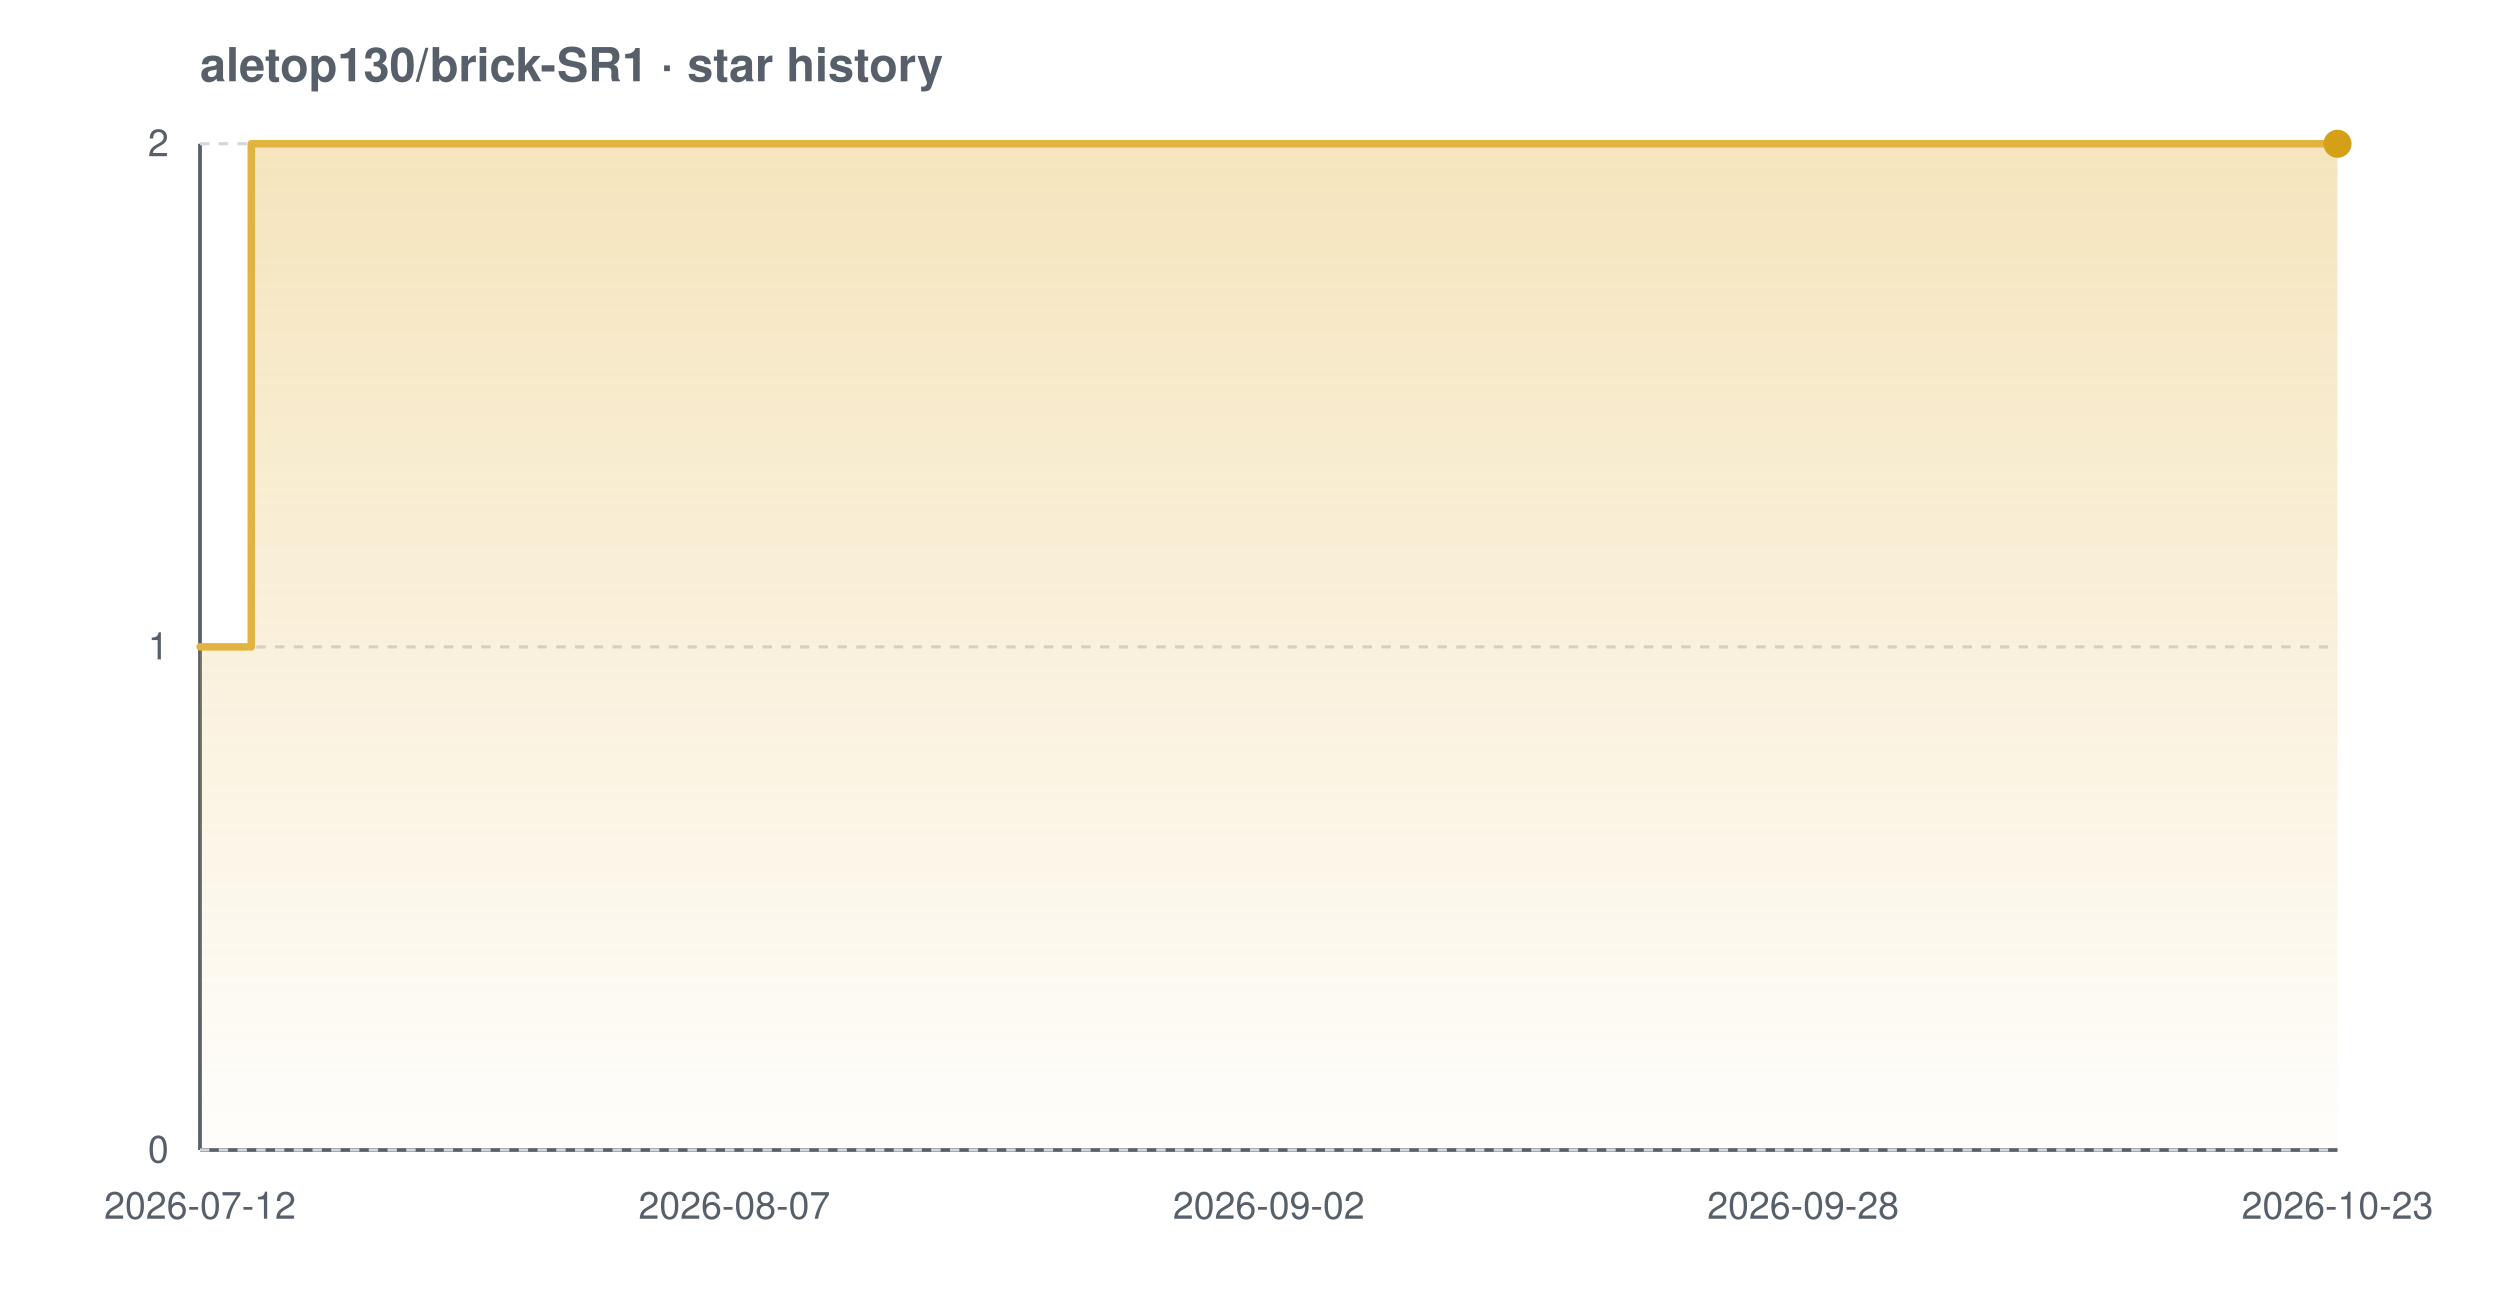
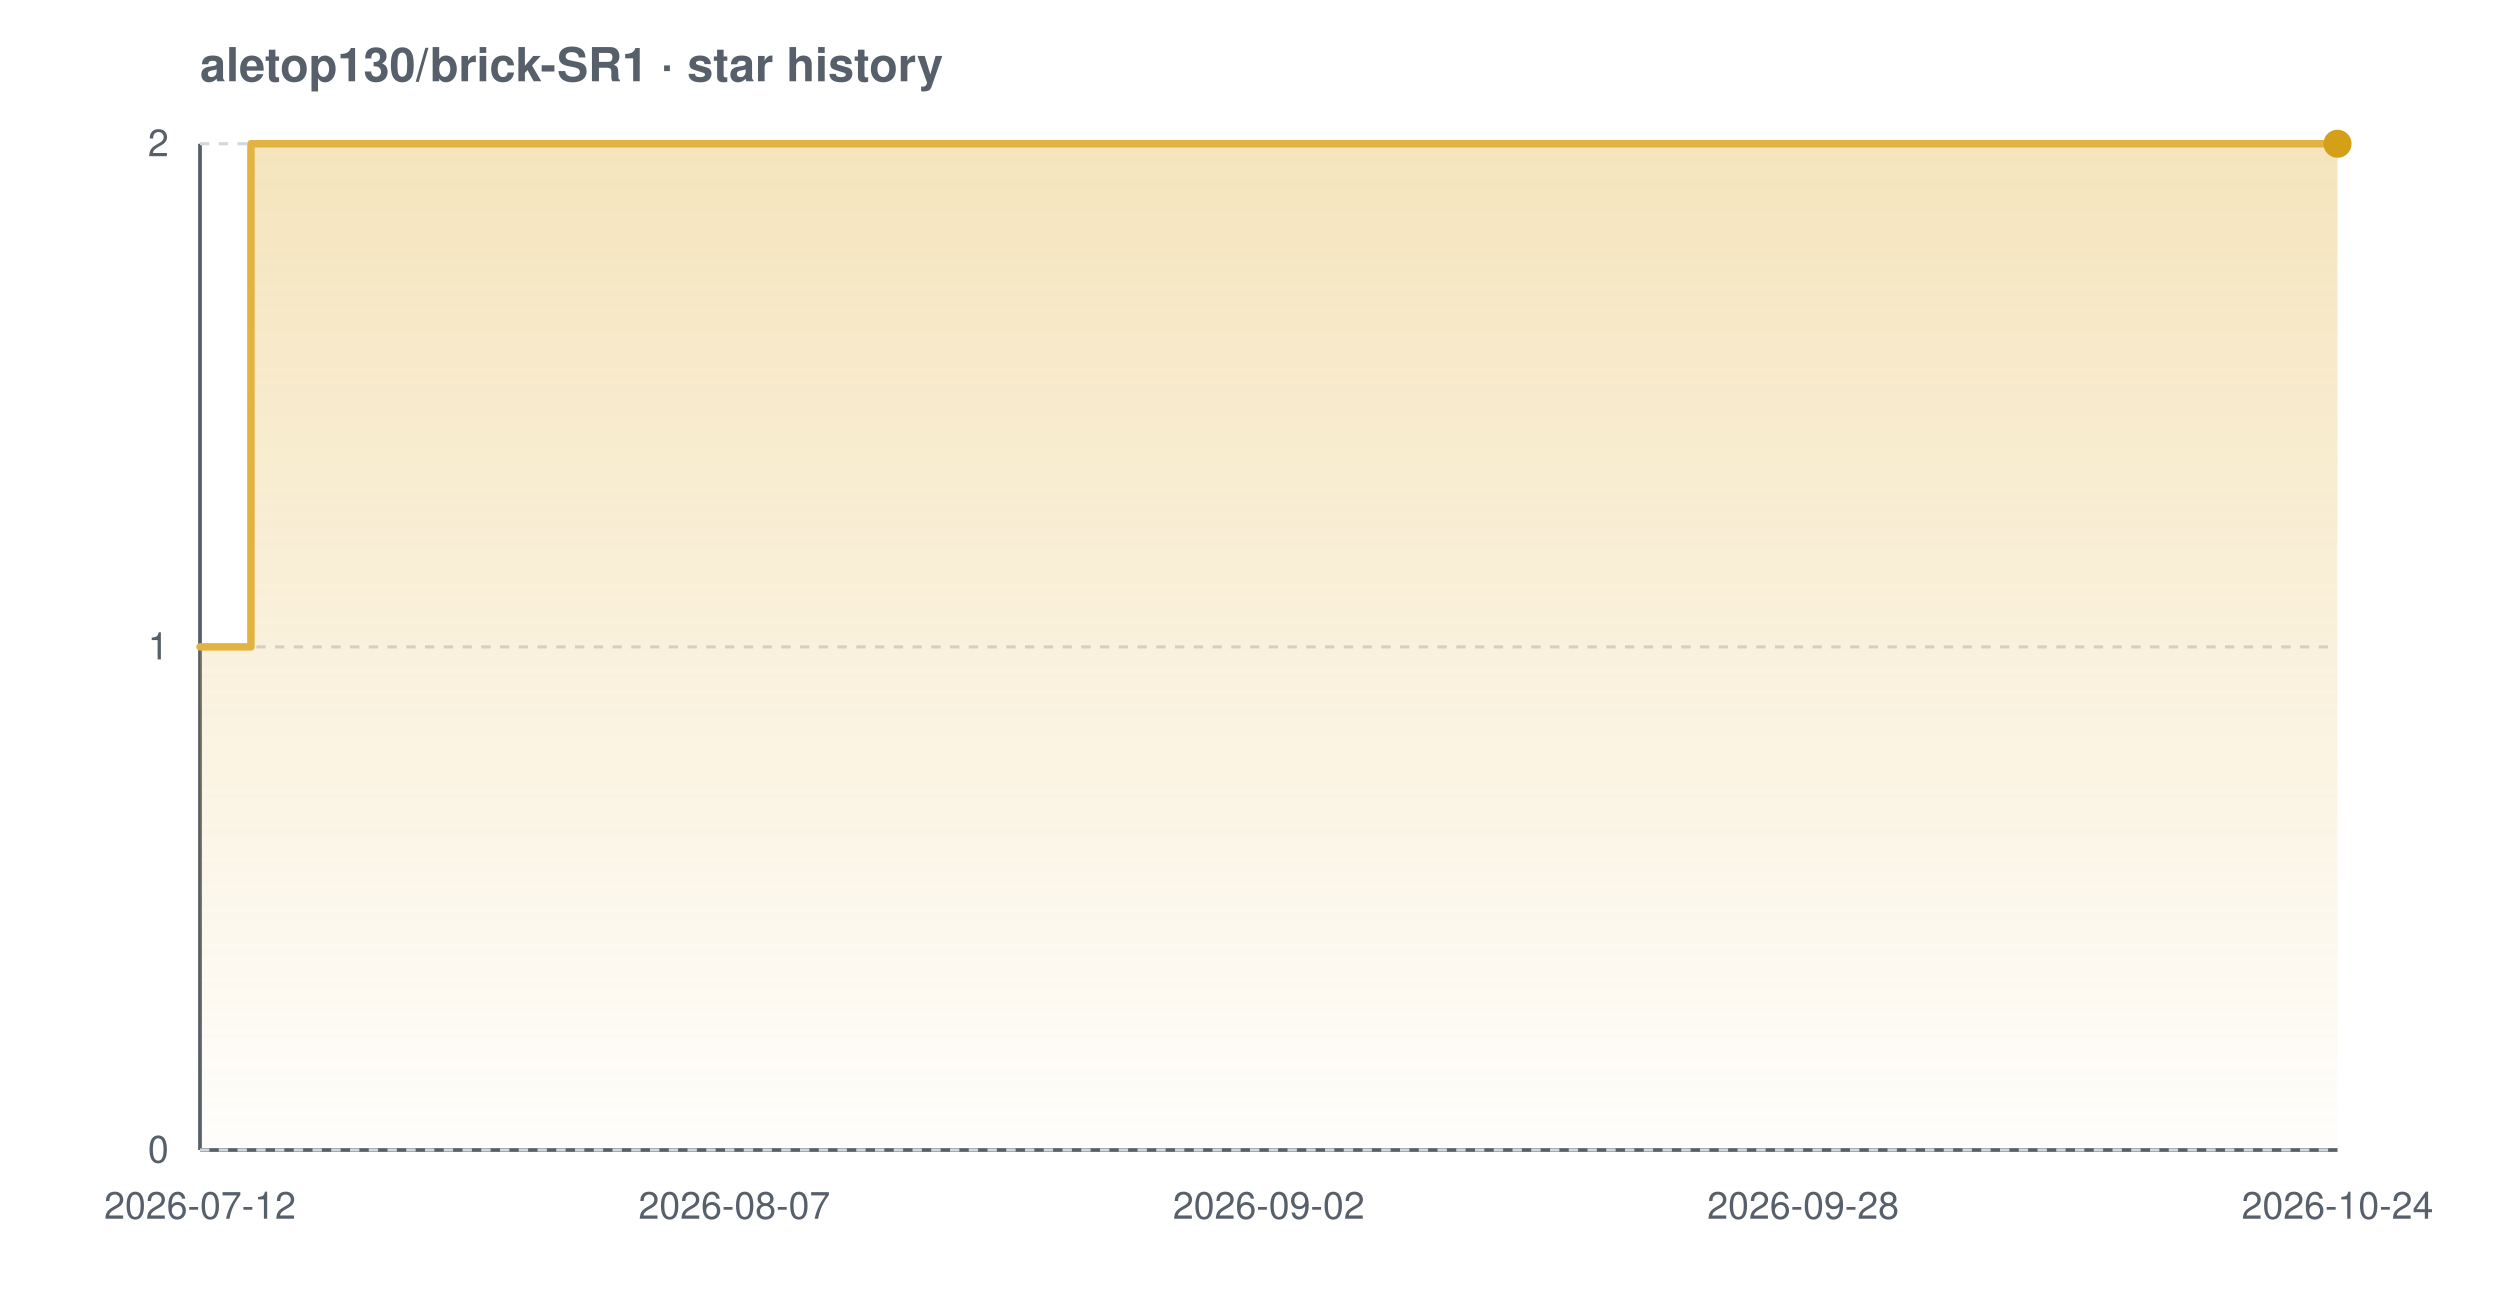
<svg xmlns="http://www.w3.org/2000/svg" width="800" height="420" viewBox="0 0 800 420" font-family="-apple-system,BlinkMacSystemFont,'Segoe UI',Helvetica,Arial,sans-serif" role="img" aria-label="Star history chart for aletop130/brick-SR1">
  <defs>
    <linearGradient id="grad-light" x1="0" y1="0" x2="0" y2="1">
      <stop offset="0%" stop-color="#e3b341" stop-opacity="0.35" />
      <stop offset="100%" stop-color="#e3b341" stop-opacity="0.02" />
    </linearGradient>
  </defs>
  <text x="64" y="26" font-size="15" font-weight="600" fill="#57606a">aletop130/brick-SR1 · star history</text>
  <line x1="64" y1="368" x2="748" y2="368" stroke="#57606a" stroke-width="1.2" />
  <line x1="64" y1="46" x2="64" y2="368" stroke="#57606a" stroke-width="1.2" />
  <line x1="64" y1="368.0" x2="748" y2="368.0" stroke="#d0d7de" stroke-width="1" stroke-dasharray="3 3" />
  <line x1="64" y1="207.0" x2="748" y2="207.0" stroke="#d0d7de" stroke-width="1" stroke-dasharray="3 3" />
  <line x1="64" y1="46.0" x2="748" y2="46.0" stroke="#d0d7de" stroke-width="1" stroke-dasharray="3 3" />
-   <path d="M 64.0 207.0 L 80.4 207.0 L 80.4 46.0 L 748.0 46.0 L 748.0 46.0 L 748.0 368.0 L 64.0 368.0 Z" fill="url(#grad-light)" />
-   <path d="M 64.0 207.0 L 80.4 207.0 L 80.4 46.0 L 748.0 46.0 L 748.0 46.0" fill="none" stroke="#e3b341" stroke-width="2.4" stroke-linejoin="round" stroke-linecap="round" />
+   <path d="M 64.0 207.0 L 80.3 207.0 L 80.3 46.0 L 748.0 46.0 L 748.0 46.0 L 748.0 368.0 L 64.0 368.0 Z" fill="url(#grad-light)" />
+   <path d="M 64.0 207.0 L 80.3 207.0 L 80.3 46.0 L 748.0 46.0 L 748.0 46.0" fill="none" stroke="#e3b341" stroke-width="2.4" stroke-linejoin="round" stroke-linecap="round" />
  <circle cx="748.0" cy="46.0" r="4.5" fill="#d4a017" />
  <text x="54" y="372.0" text-anchor="end" font-size="12" fill="#57606a">0</text>
  <text x="54" y="211.0" text-anchor="end" font-size="12" fill="#57606a">1</text>
  <text x="54" y="50.0" text-anchor="end" font-size="12" fill="#57606a">2</text>
  <text x="64.0" y="390" text-anchor="middle" font-size="12" fill="#57606a">2026-07-12</text>
  <text x="235.0" y="390" text-anchor="middle" font-size="12" fill="#57606a">2026-08-07</text>
  <text x="406.0" y="390" text-anchor="middle" font-size="12" fill="#57606a">2026-09-02</text>
  <text x="577.0" y="390" text-anchor="middle" font-size="12" fill="#57606a">2026-09-28</text>
-   <text x="748.0" y="390" text-anchor="middle" font-size="12" fill="#57606a">2026-10-23</text>
+   <text x="748.0" y="390" text-anchor="middle" font-size="12" fill="#57606a">2026-10-24</text>
</svg>
